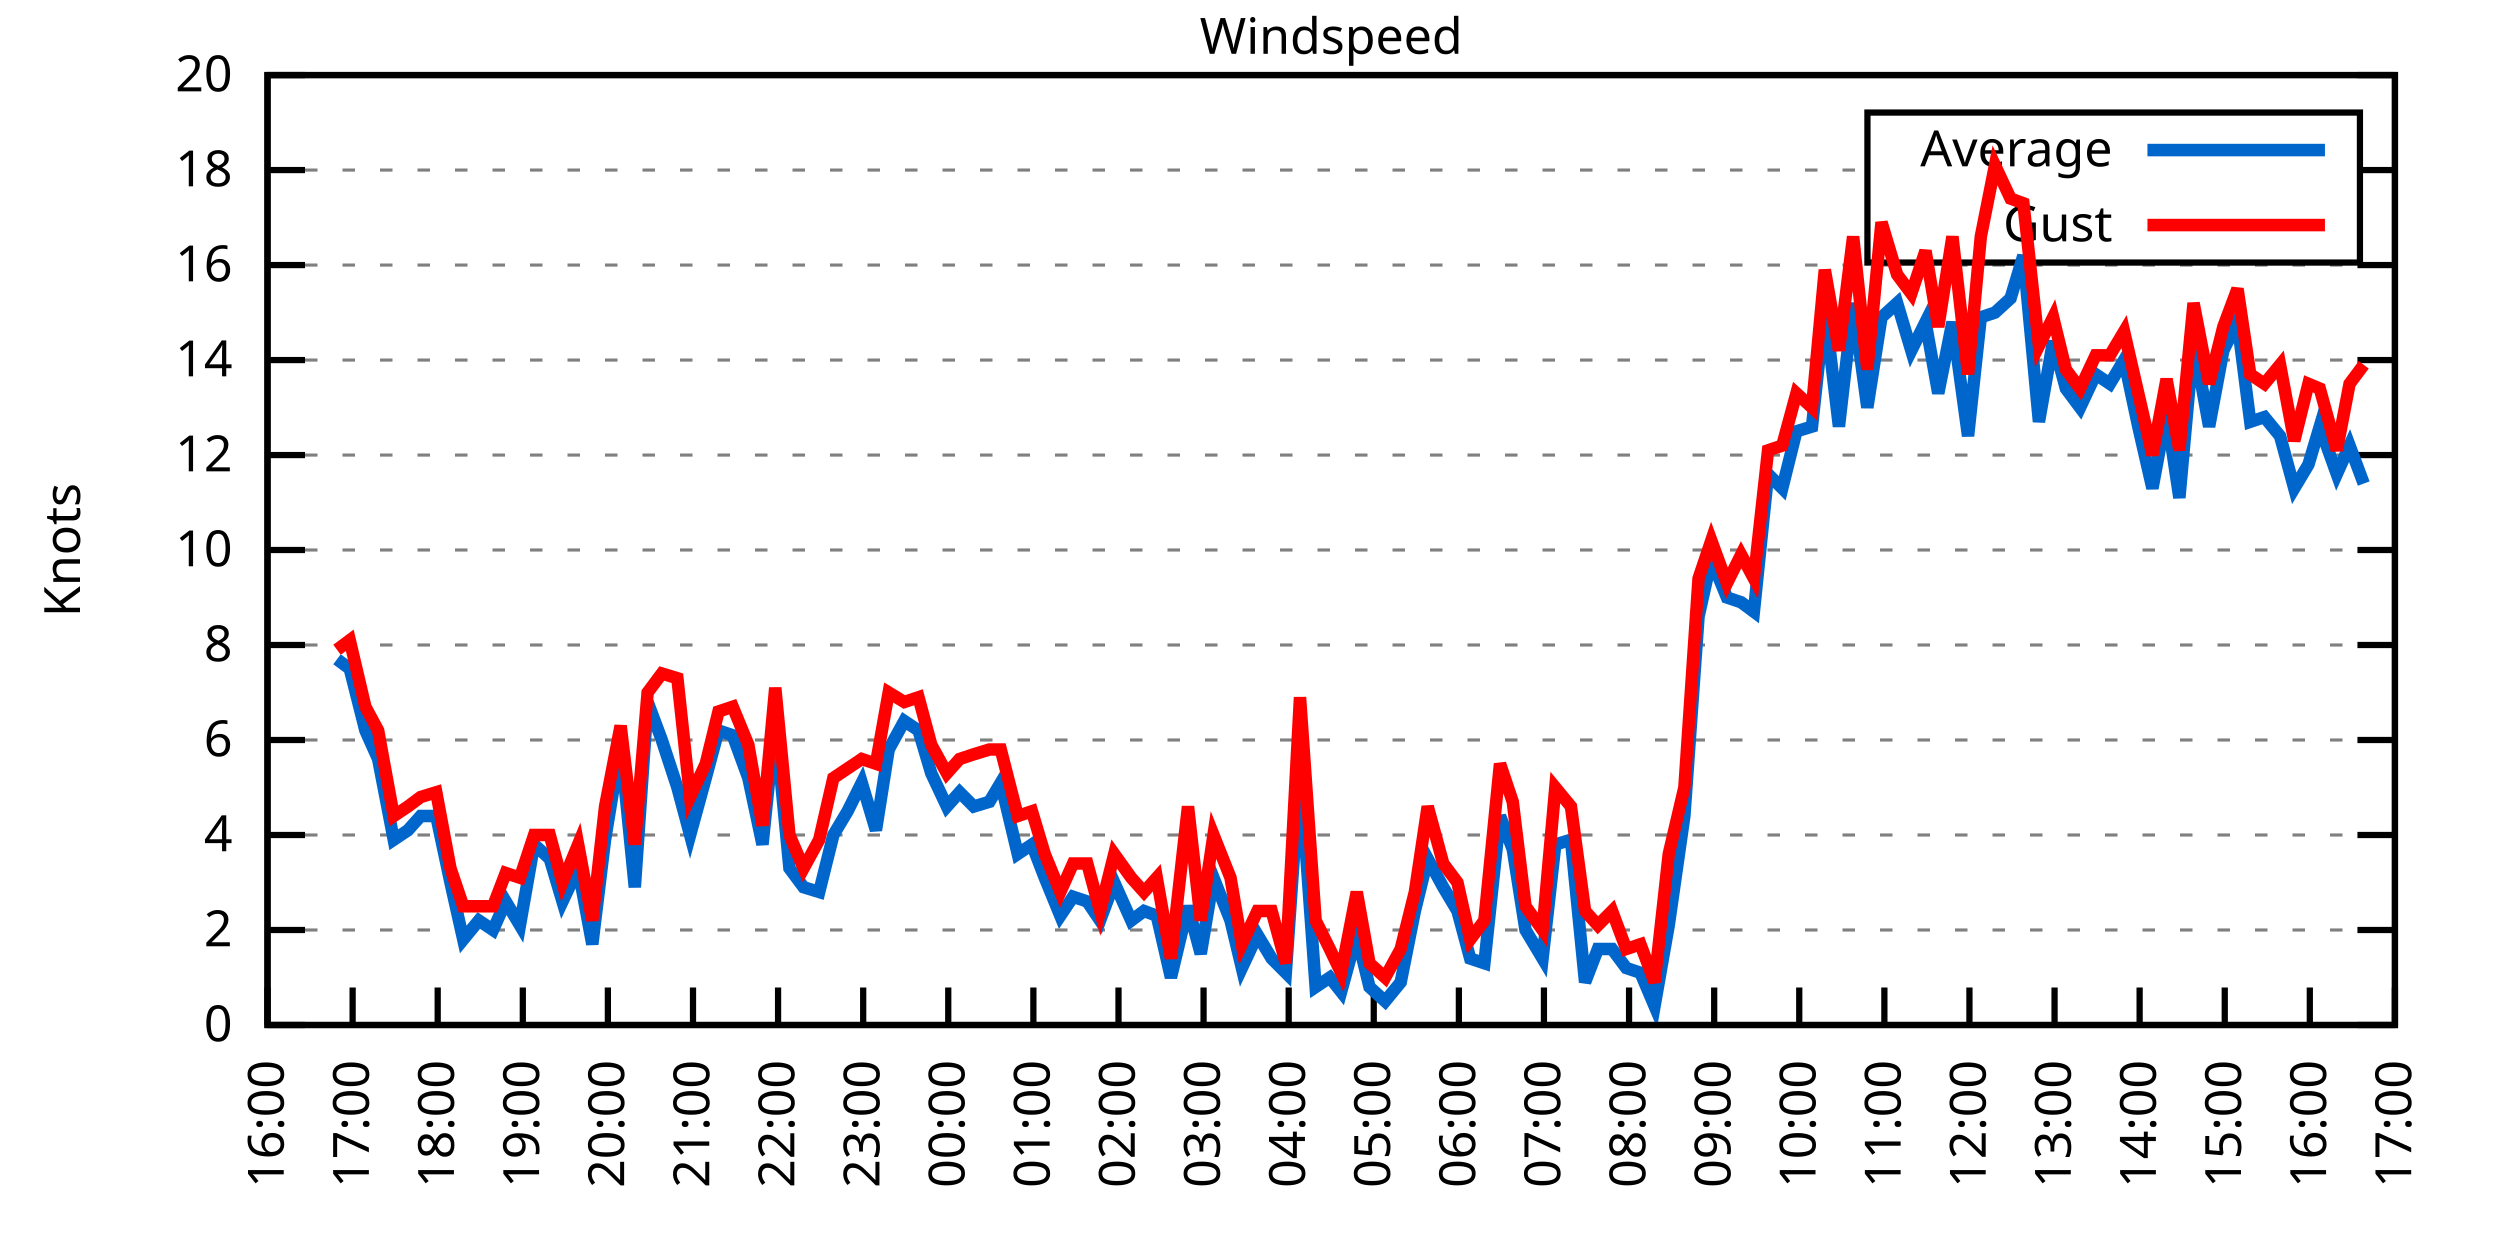
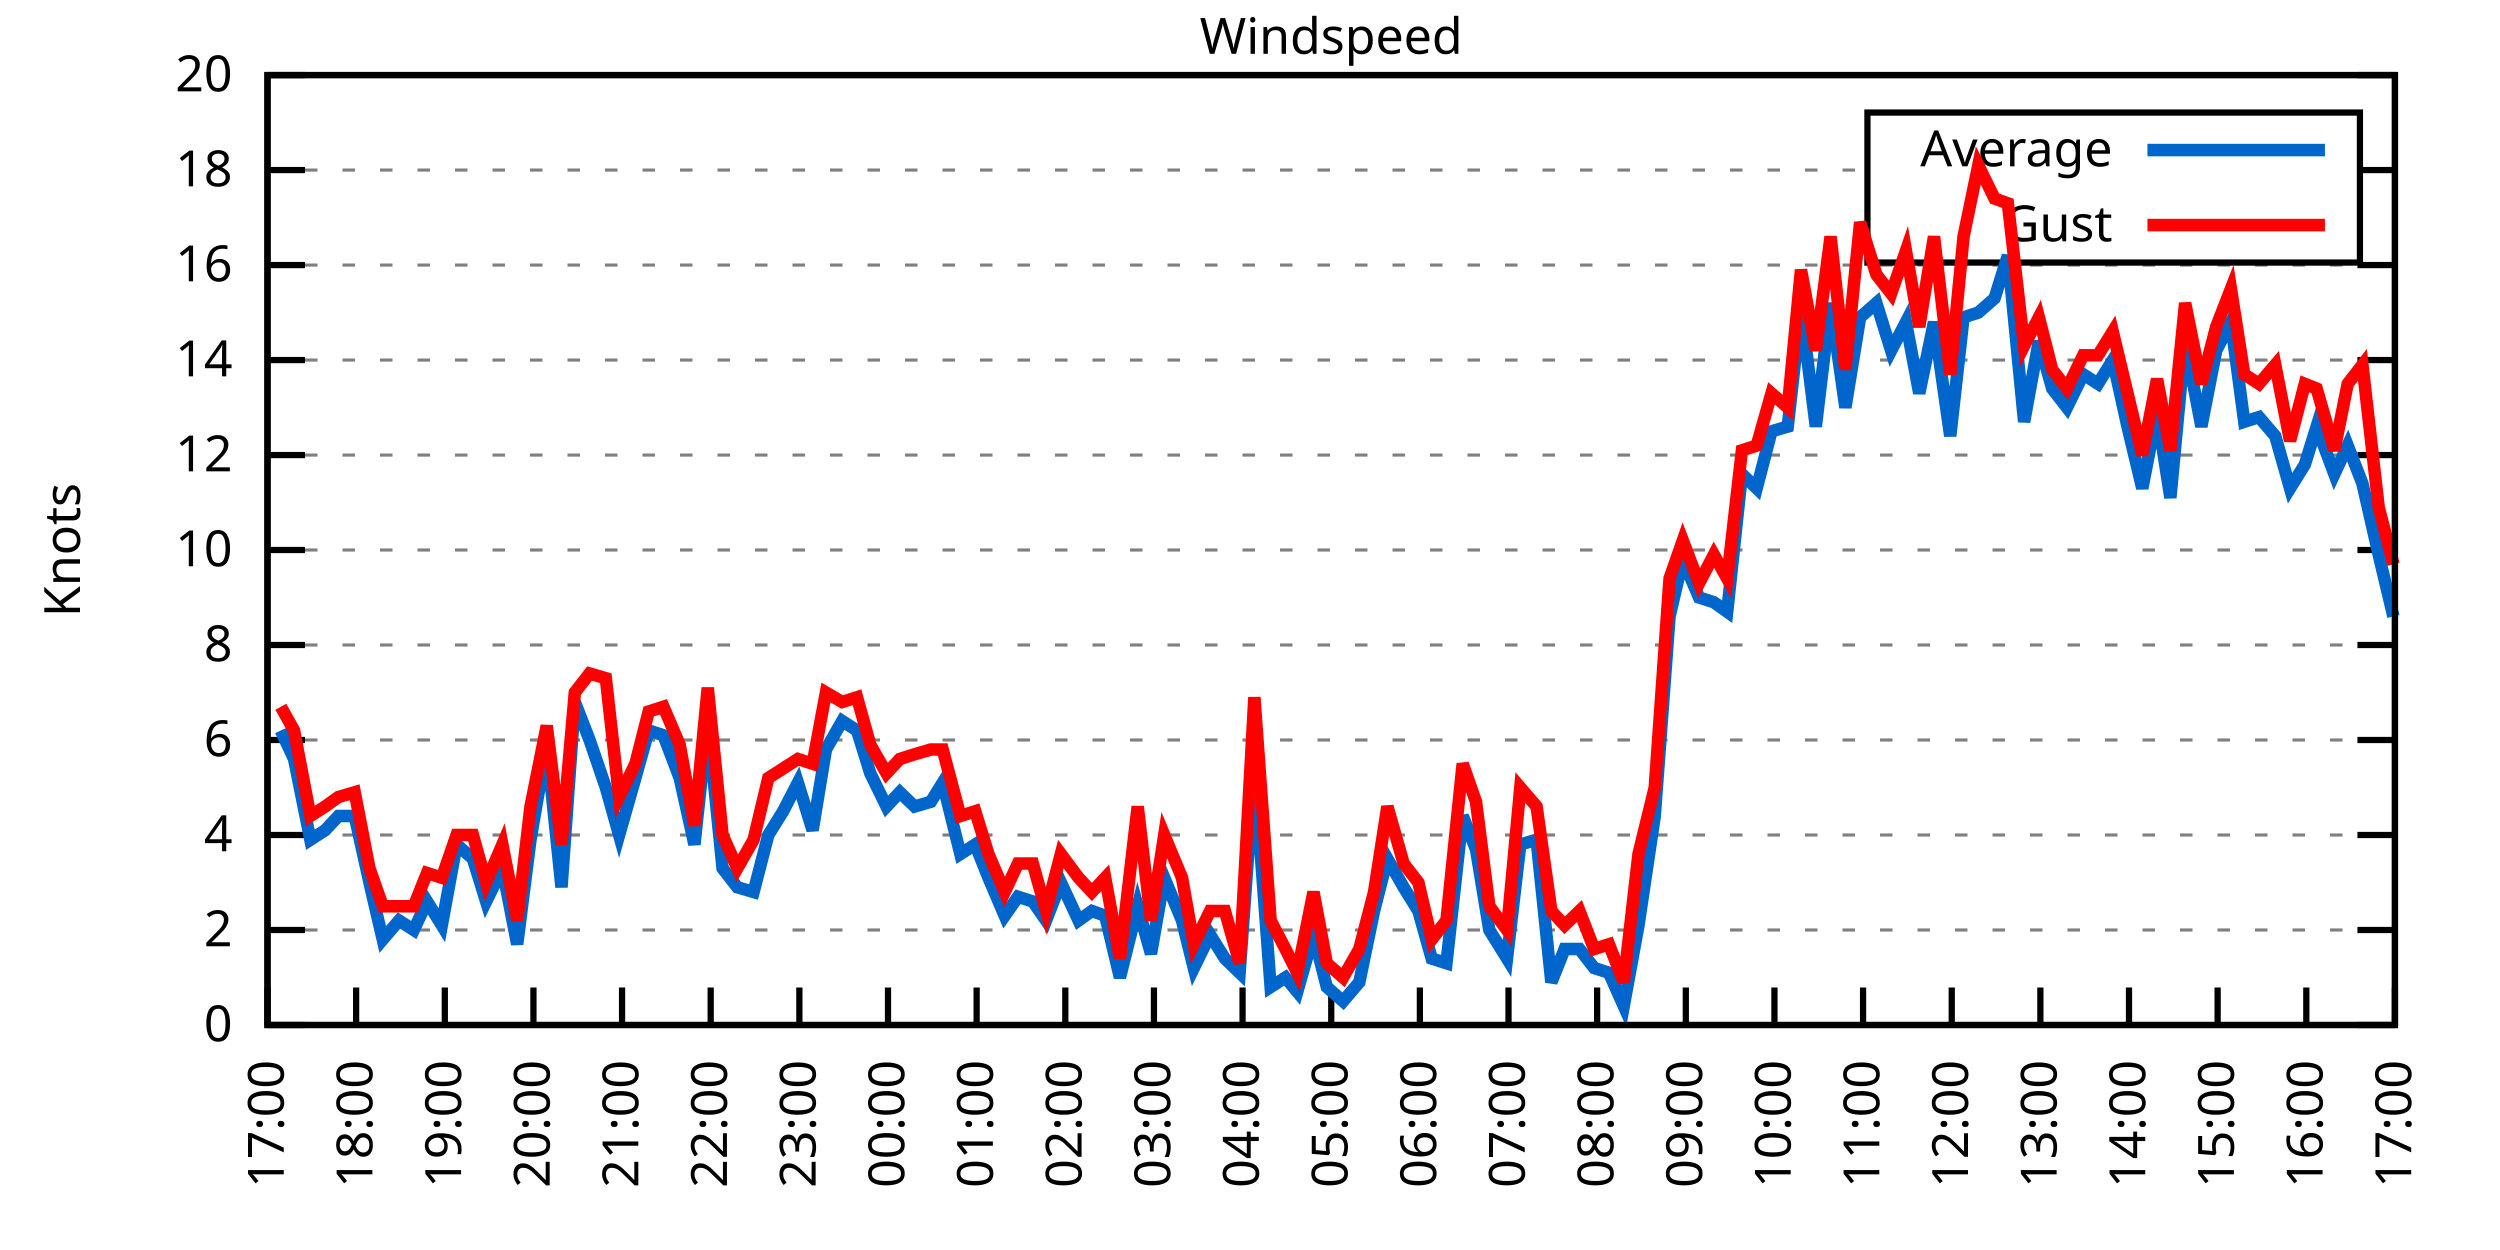
<svg xmlns="http://www.w3.org/2000/svg" xmlns:xlink="http://www.w3.org/1999/xlink" width="400" height="200" viewBox="0 0 400 200">
  <g id="gnuplot_canvas">
    <rect x="0" y="0" width="400" height="200" fill="none" />
    <defs>
      <circle id="gpDot" r="0.5" stroke-width="0.5" stroke="currentColor" />
      <path id="gpPt0" stroke-width="0.333" stroke="currentColor" d="M-1,0 h2 M0,-1 v2" />
      <path id="gpPt1" stroke-width="0.333" stroke="currentColor" d="M-1,-1 L1,1 M1,-1 L-1,1" />
      <path id="gpPt2" stroke-width="0.333" stroke="currentColor" d="M-1,0 L1,0 M0,-1 L0,1 M-1,-1 L1,1 M-1,1 L1,-1" />
      <rect id="gpPt3" stroke-width="0.333" stroke="currentColor" x="-1" y="-1" width="2" height="2" />
      <rect id="gpPt4" stroke-width="0.333" stroke="currentColor" fill="currentColor" x="-1" y="-1" width="2" height="2" />
      <circle id="gpPt5" stroke-width="0.333" stroke="currentColor" cx="0" cy="0" r="1" />
      <use xlink:href="#gpPt5" id="gpPt6" fill="currentColor" stroke="none" />
      <path id="gpPt7" stroke-width="0.333" stroke="currentColor" d="M0,-1.33 L-1.33,0.67 L1.33,0.67 z" />
      <use xlink:href="#gpPt7" id="gpPt8" fill="currentColor" stroke="none" />
      <use xlink:href="#gpPt7" id="gpPt9" stroke="currentColor" transform="rotate(180)" />
      <use xlink:href="#gpPt9" id="gpPt10" fill="currentColor" stroke="none" />
      <use xlink:href="#gpPt3" id="gpPt11" stroke="currentColor" transform="rotate(45)" />
      <use xlink:href="#gpPt11" id="gpPt12" fill="currentColor" stroke="none" />
      <path id="gpPt13" stroke-width="0.333" stroke="currentColor" d="M0,1.330 L1.265,0.411 L0.782,-1.067 L-0.782,-1.076 L-1.265,0.411 z" />
      <use xlink:href="#gpPt13" id="gpPt14" fill="currentColor" stroke="none" />
      <filter id="textbox" filterUnits="objectBoundingBox" x="0" y="0" height="1" width="1">
        <feFlood flood-color="white" flood-opacity="1" result="bgnd" />
        <feComposite in="SourceGraphic" in2="bgnd" operator="atop" />
      </filter>
      <filter id="greybox" filterUnits="objectBoundingBox" x="0" y="0" height="1" width="1">
        <feFlood flood-color="lightgrey" flood-opacity="1" result="grey" />
        <feComposite in="SourceGraphic" in2="grey" operator="atop" />
      </filter>
    </defs>
    <g fill="none" color="white" stroke="currentColor" stroke-width="1.00" stroke-linecap="butt" stroke-linejoin="miter">
</g>
    <g fill="none" color="black" stroke="currentColor" stroke-width="1.00" stroke-linecap="butt" stroke-linejoin="miter">
      <g stroke="none" shape-rendering="crispEdges">
        <polygon fill="rgb(255, 255, 255)" points="42.80,164.00 383.18,164.00 383.18,12.02 42.80,12.02 " />
      </g>
    </g>
    <g fill="none" color="black" stroke="currentColor" stroke-width="1.00" stroke-linecap="butt" stroke-linejoin="miter">
</g>
    <g fill="none" color="black" stroke="black" stroke-width="0.50" stroke-linecap="butt" stroke-linejoin="miter">
</g>
    <g fill="none" color="gray" stroke="currentColor" stroke-width="0.50" stroke-linecap="butt" stroke-linejoin="miter">
      <path stroke="gray" stroke-dasharray="2,4" class="gridline" d="M42.80,164.00 L383.19,164.00  " />
    </g>
    <g fill="none" color="gray" stroke="gray" stroke-width="1.00" stroke-linecap="butt" stroke-linejoin="miter">
</g>
    <g fill="none" color="black" stroke="currentColor" stroke-width="1.00" stroke-linecap="butt" stroke-linejoin="miter">
      <path stroke="black" d="M42.80,164.00 L48.80,164.00 M383.19,164.00 L377.19,164.00  " />
      <g transform="translate(37.20,166.60)" stroke="none" fill="black" font-family="Sans" font-size="8.00" text-anchor="end">
        <text>
          <tspan font-family="Sans"> 0</tspan>
        </text>
      </g>
    </g>
    <g fill="none" color="black" stroke="currentColor" stroke-width="1.00" stroke-linecap="butt" stroke-linejoin="miter">
</g>
    <g fill="none" color="black" stroke="black" stroke-width="0.50" stroke-linecap="butt" stroke-linejoin="miter">
</g>
    <g fill="none" color="gray" stroke="currentColor" stroke-width="0.50" stroke-linecap="butt" stroke-linejoin="miter">
      <path stroke="gray" stroke-dasharray="2,4" class="gridline" d="M42.80,148.80 L383.19,148.80  " />
    </g>
    <g fill="none" color="gray" stroke="gray" stroke-width="1.00" stroke-linecap="butt" stroke-linejoin="miter">
</g>
    <g fill="none" color="black" stroke="currentColor" stroke-width="1.00" stroke-linecap="butt" stroke-linejoin="miter">
      <path stroke="black" d="M42.80,148.80 L48.80,148.80 M383.19,148.80 L377.19,148.80  " />
      <g transform="translate(37.20,151.40)" stroke="none" fill="black" font-family="Sans" font-size="8.00" text-anchor="end">
        <text>
          <tspan font-family="Sans"> 2</tspan>
        </text>
      </g>
    </g>
    <g fill="none" color="black" stroke="currentColor" stroke-width="1.00" stroke-linecap="butt" stroke-linejoin="miter">
</g>
    <g fill="none" color="black" stroke="black" stroke-width="0.50" stroke-linecap="butt" stroke-linejoin="miter">
</g>
    <g fill="none" color="gray" stroke="currentColor" stroke-width="0.50" stroke-linecap="butt" stroke-linejoin="miter">
      <path stroke="gray" stroke-dasharray="2,4" class="gridline" d="M42.80,133.60 L383.19,133.60  " />
    </g>
    <g fill="none" color="gray" stroke="gray" stroke-width="1.00" stroke-linecap="butt" stroke-linejoin="miter">
</g>
    <g fill="none" color="black" stroke="currentColor" stroke-width="1.00" stroke-linecap="butt" stroke-linejoin="miter">
      <path stroke="black" d="M42.80,133.60 L48.80,133.60 M383.19,133.60 L377.19,133.60  " />
      <g transform="translate(37.20,136.20)" stroke="none" fill="black" font-family="Sans" font-size="8.00" text-anchor="end">
        <text>
          <tspan font-family="Sans"> 4</tspan>
        </text>
      </g>
    </g>
    <g fill="none" color="black" stroke="currentColor" stroke-width="1.00" stroke-linecap="butt" stroke-linejoin="miter">
</g>
    <g fill="none" color="black" stroke="black" stroke-width="0.50" stroke-linecap="butt" stroke-linejoin="miter">
</g>
    <g fill="none" color="gray" stroke="currentColor" stroke-width="0.50" stroke-linecap="butt" stroke-linejoin="miter">
      <path stroke="gray" stroke-dasharray="2,4" class="gridline" d="M42.80,118.40 L383.19,118.40  " />
    </g>
    <g fill="none" color="gray" stroke="gray" stroke-width="1.00" stroke-linecap="butt" stroke-linejoin="miter">
</g>
    <g fill="none" color="black" stroke="currentColor" stroke-width="1.00" stroke-linecap="butt" stroke-linejoin="miter">
      <path stroke="black" d="M42.80,118.40 L48.80,118.40 M383.19,118.40 L377.19,118.40  " />
      <g transform="translate(37.20,121.00)" stroke="none" fill="black" font-family="Sans" font-size="8.00" text-anchor="end">
        <text>
          <tspan font-family="Sans"> 6</tspan>
        </text>
      </g>
    </g>
    <g fill="none" color="black" stroke="currentColor" stroke-width="1.00" stroke-linecap="butt" stroke-linejoin="miter">
</g>
    <g fill="none" color="black" stroke="black" stroke-width="0.50" stroke-linecap="butt" stroke-linejoin="miter">
</g>
    <g fill="none" color="gray" stroke="currentColor" stroke-width="0.50" stroke-linecap="butt" stroke-linejoin="miter">
      <path stroke="gray" stroke-dasharray="2,4" class="gridline" d="M42.80,103.20 L383.19,103.20  " />
    </g>
    <g fill="none" color="gray" stroke="gray" stroke-width="1.00" stroke-linecap="butt" stroke-linejoin="miter">
</g>
    <g fill="none" color="black" stroke="currentColor" stroke-width="1.00" stroke-linecap="butt" stroke-linejoin="miter">
      <path stroke="black" d="M42.80,103.20 L48.80,103.20 M383.19,103.20 L377.19,103.20  " />
      <g transform="translate(37.20,105.80)" stroke="none" fill="black" font-family="Sans" font-size="8.00" text-anchor="end">
        <text>
          <tspan font-family="Sans"> 8</tspan>
        </text>
      </g>
    </g>
    <g fill="none" color="black" stroke="currentColor" stroke-width="1.00" stroke-linecap="butt" stroke-linejoin="miter">
</g>
    <g fill="none" color="black" stroke="black" stroke-width="0.50" stroke-linecap="butt" stroke-linejoin="miter">
</g>
    <g fill="none" color="gray" stroke="currentColor" stroke-width="0.50" stroke-linecap="butt" stroke-linejoin="miter">
      <path stroke="gray" stroke-dasharray="2,4" class="gridline" d="M42.80,88.00 L383.19,88.00  " />
    </g>
    <g fill="none" color="gray" stroke="gray" stroke-width="1.00" stroke-linecap="butt" stroke-linejoin="miter">
</g>
    <g fill="none" color="black" stroke="currentColor" stroke-width="1.00" stroke-linecap="butt" stroke-linejoin="miter">
      <path stroke="black" d="M42.80,88.00 L48.80,88.00 M383.19,88.00 L377.19,88.00  " />
      <g transform="translate(37.20,90.60)" stroke="none" fill="black" font-family="Sans" font-size="8.00" text-anchor="end">
        <text>
          <tspan font-family="Sans"> 10</tspan>
        </text>
      </g>
    </g>
    <g fill="none" color="black" stroke="currentColor" stroke-width="1.00" stroke-linecap="butt" stroke-linejoin="miter">
</g>
    <g fill="none" color="black" stroke="black" stroke-width="0.50" stroke-linecap="butt" stroke-linejoin="miter">
</g>
    <g fill="none" color="gray" stroke="currentColor" stroke-width="0.50" stroke-linecap="butt" stroke-linejoin="miter">
      <path stroke="gray" stroke-dasharray="2,4" class="gridline" d="M42.80,72.81 L383.19,72.81  " />
    </g>
    <g fill="none" color="gray" stroke="gray" stroke-width="1.00" stroke-linecap="butt" stroke-linejoin="miter">
</g>
    <g fill="none" color="black" stroke="currentColor" stroke-width="1.00" stroke-linecap="butt" stroke-linejoin="miter">
      <path stroke="black" d="M42.80,72.81 L48.80,72.81 M383.19,72.81 L377.19,72.81  " />
      <g transform="translate(37.20,75.41)" stroke="none" fill="black" font-family="Sans" font-size="8.00" text-anchor="end">
        <text>
          <tspan font-family="Sans"> 12</tspan>
        </text>
      </g>
    </g>
    <g fill="none" color="black" stroke="currentColor" stroke-width="1.00" stroke-linecap="butt" stroke-linejoin="miter">
</g>
    <g fill="none" color="black" stroke="black" stroke-width="0.50" stroke-linecap="butt" stroke-linejoin="miter">
</g>
    <g fill="none" color="gray" stroke="currentColor" stroke-width="0.50" stroke-linecap="butt" stroke-linejoin="miter">
      <path stroke="gray" stroke-dasharray="2,4" class="gridline" d="M42.80,57.61 L383.19,57.61  " />
    </g>
    <g fill="none" color="gray" stroke="gray" stroke-width="1.00" stroke-linecap="butt" stroke-linejoin="miter">
</g>
    <g fill="none" color="black" stroke="currentColor" stroke-width="1.00" stroke-linecap="butt" stroke-linejoin="miter">
      <path stroke="black" d="M42.80,57.61 L48.80,57.61 M383.19,57.61 L377.19,57.61  " />
      <g transform="translate(37.20,60.21)" stroke="none" fill="black" font-family="Sans" font-size="8.00" text-anchor="end">
        <text>
          <tspan font-family="Sans"> 14</tspan>
        </text>
      </g>
    </g>
    <g fill="none" color="black" stroke="currentColor" stroke-width="1.00" stroke-linecap="butt" stroke-linejoin="miter">
</g>
    <g fill="none" color="black" stroke="black" stroke-width="0.50" stroke-linecap="butt" stroke-linejoin="miter">
</g>
    <g fill="none" color="gray" stroke="currentColor" stroke-width="0.50" stroke-linecap="butt" stroke-linejoin="miter">
      <path stroke="gray" stroke-dasharray="2,4" class="gridline" d="M42.80,42.41 L383.19,42.41  " />
    </g>
    <g fill="none" color="gray" stroke="gray" stroke-width="1.00" stroke-linecap="butt" stroke-linejoin="miter">
</g>
    <g fill="none" color="black" stroke="currentColor" stroke-width="1.00" stroke-linecap="butt" stroke-linejoin="miter">
      <path stroke="black" d="M42.80,42.41 L48.80,42.41 M383.19,42.41 L377.19,42.41  " />
      <g transform="translate(37.20,45.01)" stroke="none" fill="black" font-family="Sans" font-size="8.00" text-anchor="end">
        <text>
          <tspan font-family="Sans"> 16</tspan>
        </text>
      </g>
    </g>
    <g fill="none" color="black" stroke="currentColor" stroke-width="1.00" stroke-linecap="butt" stroke-linejoin="miter">
</g>
    <g fill="none" color="black" stroke="black" stroke-width="0.50" stroke-linecap="butt" stroke-linejoin="miter">
</g>
    <g fill="none" color="gray" stroke="currentColor" stroke-width="0.50" stroke-linecap="butt" stroke-linejoin="miter">
      <path stroke="gray" stroke-dasharray="2,4" class="gridline" d="M42.80,27.21 L298.79,27.21 M377.59,27.21 L383.19,27.21  " />
    </g>
    <g fill="none" color="gray" stroke="gray" stroke-width="1.00" stroke-linecap="butt" stroke-linejoin="miter">
</g>
    <g fill="none" color="black" stroke="currentColor" stroke-width="1.00" stroke-linecap="butt" stroke-linejoin="miter">
      <path stroke="black" d="M42.80,27.21 L48.80,27.21 M383.19,27.21 L377.19,27.21  " />
      <g transform="translate(37.20,29.81)" stroke="none" fill="black" font-family="Sans" font-size="8.00" text-anchor="end">
        <text>
          <tspan font-family="Sans"> 18</tspan>
        </text>
      </g>
    </g>
    <g fill="none" color="black" stroke="currentColor" stroke-width="1.00" stroke-linecap="butt" stroke-linejoin="miter">
</g>
    <g fill="none" color="black" stroke="black" stroke-width="0.50" stroke-linecap="butt" stroke-linejoin="miter">
</g>
    <g fill="none" color="gray" stroke="currentColor" stroke-width="0.50" stroke-linecap="butt" stroke-linejoin="miter">
      <path stroke="gray" stroke-dasharray="2,4" class="gridline" d="M42.80,12.01 L383.19,12.01  " />
    </g>
    <g fill="none" color="gray" stroke="gray" stroke-width="1.00" stroke-linecap="butt" stroke-linejoin="miter">
</g>
    <g fill="none" color="black" stroke="currentColor" stroke-width="1.00" stroke-linecap="butt" stroke-linejoin="miter">
      <path stroke="black" d="M42.80,12.01 L48.80,12.01 M383.19,12.01 L377.19,12.01  " />
      <g transform="translate(37.20,14.61)" stroke="none" fill="black" font-family="Sans" font-size="8.00" text-anchor="end">
        <text>
          <tspan font-family="Sans"> 20</tspan>
        </text>
      </g>
    </g>
    <g fill="none" color="black" stroke="currentColor" stroke-width="1.00" stroke-linecap="butt" stroke-linejoin="miter">
      <path stroke="black" d="M42.80,164.00 L42.80,158.00  " />
      <g transform="translate(45.40,169.60) rotate(270.00)" stroke="none" fill="black" font-family="Sans" font-size="8.00" text-anchor="end">
        <text>
-           <tspan font-family="Sans">16:00</tspan>
-         </text>
-       </g>
-     </g>
-     <g fill="none" color="black" stroke="currentColor" stroke-width="1.00" stroke-linecap="butt" stroke-linejoin="miter">
-       <path stroke="black" d="M56.42,164.00 L56.42,158.00  " />
-       <g transform="translate(59.02,169.60) rotate(270.00)" stroke="none" fill="black" font-family="Sans" font-size="8.00" text-anchor="end">
-         <text>
          <tspan font-family="Sans">17:00</tspan>
        </text>
      </g>
    </g>
    <g fill="none" color="black" stroke="currentColor" stroke-width="1.00" stroke-linecap="butt" stroke-linejoin="miter">
-       <path stroke="black" d="M70.03,164.00 L70.03,158.00  " />
-       <g transform="translate(72.63,169.60) rotate(270.00)" stroke="none" fill="black" font-family="Sans" font-size="8.00" text-anchor="end">
+       <path stroke="black" d="M56.98,164.00 L56.98,158.00  " />
+       <g transform="translate(59.58,169.60) rotate(270.00)" stroke="none" fill="black" font-family="Sans" font-size="8.00" text-anchor="end">
        <text>
          <tspan font-family="Sans">18:00</tspan>
        </text>
      </g>
    </g>
    <g fill="none" color="black" stroke="currentColor" stroke-width="1.00" stroke-linecap="butt" stroke-linejoin="miter">
-       <path stroke="black" d="M83.65,164.00 L83.65,158.00  " />
-       <g transform="translate(86.25,169.60) rotate(270.00)" stroke="none" fill="black" font-family="Sans" font-size="8.00" text-anchor="end">
+       <path stroke="black" d="M71.17,164.00 L71.17,158.00  " />
+       <g transform="translate(73.77,169.60) rotate(270.00)" stroke="none" fill="black" font-family="Sans" font-size="8.00" text-anchor="end">
        <text>
          <tspan font-family="Sans">19:00</tspan>
        </text>
      </g>
    </g>
    <g fill="none" color="black" stroke="currentColor" stroke-width="1.00" stroke-linecap="butt" stroke-linejoin="miter">
-       <path stroke="black" d="M97.26,164.00 L97.26,158.00  " />
-       <g transform="translate(99.86,169.60) rotate(270.00)" stroke="none" fill="black" font-family="Sans" font-size="8.00" text-anchor="end">
+       <path stroke="black" d="M85.35,164.00 L85.35,158.00  " />
+       <g transform="translate(87.95,169.60) rotate(270.00)" stroke="none" fill="black" font-family="Sans" font-size="8.00" text-anchor="end">
        <text>
          <tspan font-family="Sans">20:00</tspan>
        </text>
      </g>
    </g>
    <g fill="none" color="black" stroke="currentColor" stroke-width="1.00" stroke-linecap="butt" stroke-linejoin="miter">
-       <path stroke="black" d="M110.88,164.00 L110.88,158.00  " />
-       <g transform="translate(113.48,169.60) rotate(270.00)" stroke="none" fill="black" font-family="Sans" font-size="8.00" text-anchor="end">
+       <path stroke="black" d="M99.53,164.00 L99.53,158.00  " />
+       <g transform="translate(102.13,169.60) rotate(270.00)" stroke="none" fill="black" font-family="Sans" font-size="8.00" text-anchor="end">
        <text>
          <tspan font-family="Sans">21:00</tspan>
        </text>
      </g>
    </g>
    <g fill="none" color="black" stroke="currentColor" stroke-width="1.00" stroke-linecap="butt" stroke-linejoin="miter">
-       <path stroke="black" d="M124.49,164.00 L124.49,158.00  " />
-       <g transform="translate(127.09,169.60) rotate(270.00)" stroke="none" fill="black" font-family="Sans" font-size="8.00" text-anchor="end">
+       <path stroke="black" d="M113.71,164.00 L113.71,158.00  " />
+       <g transform="translate(116.31,169.60) rotate(270.00)" stroke="none" fill="black" font-family="Sans" font-size="8.00" text-anchor="end">
        <text>
          <tspan font-family="Sans">22:00</tspan>
        </text>
      </g>
    </g>
    <g fill="none" color="black" stroke="currentColor" stroke-width="1.00" stroke-linecap="butt" stroke-linejoin="miter">
-       <path stroke="black" d="M138.11,164.00 L138.11,158.00  " />
-       <g transform="translate(140.71,169.60) rotate(270.00)" stroke="none" fill="black" font-family="Sans" font-size="8.00" text-anchor="end">
+       <path stroke="black" d="M127.90,164.00 L127.90,158.00  " />
+       <g transform="translate(130.50,169.60) rotate(270.00)" stroke="none" fill="black" font-family="Sans" font-size="8.00" text-anchor="end">
        <text>
          <tspan font-family="Sans">23:00</tspan>
        </text>
      </g>
    </g>
    <g fill="none" color="black" stroke="currentColor" stroke-width="1.00" stroke-linecap="butt" stroke-linejoin="miter">
-       <path stroke="black" d="M151.72,164.00 L151.72,158.00  " />
-       <g transform="translate(154.32,169.60) rotate(270.00)" stroke="none" fill="black" font-family="Sans" font-size="8.00" text-anchor="end">
+       <path stroke="black" d="M142.08,164.00 L142.08,158.00  " />
+       <g transform="translate(144.68,169.60) rotate(270.00)" stroke="none" fill="black" font-family="Sans" font-size="8.00" text-anchor="end">
        <text>
          <tspan font-family="Sans">00:00</tspan>
        </text>
      </g>
    </g>
    <g fill="none" color="black" stroke="currentColor" stroke-width="1.00" stroke-linecap="butt" stroke-linejoin="miter">
-       <path stroke="black" d="M165.34,164.00 L165.34,158.00  " />
-       <g transform="translate(167.94,169.60) rotate(270.00)" stroke="none" fill="black" font-family="Sans" font-size="8.00" text-anchor="end">
+       <path stroke="black" d="M156.26,164.00 L156.26,158.00  " />
+       <g transform="translate(158.86,169.60) rotate(270.00)" stroke="none" fill="black" font-family="Sans" font-size="8.00" text-anchor="end">
        <text>
          <tspan font-family="Sans">01:00</tspan>
        </text>
      </g>
    </g>
    <g fill="none" color="black" stroke="currentColor" stroke-width="1.00" stroke-linecap="butt" stroke-linejoin="miter">
-       <path stroke="black" d="M178.96,164.00 L178.96,158.00  " />
-       <g transform="translate(181.56,169.60) rotate(270.00)" stroke="none" fill="black" font-family="Sans" font-size="8.00" text-anchor="end">
+       <path stroke="black" d="M170.45,164.00 L170.45,158.00  " />
+       <g transform="translate(173.05,169.60) rotate(270.00)" stroke="none" fill="black" font-family="Sans" font-size="8.00" text-anchor="end">
        <text>
          <tspan font-family="Sans">02:00</tspan>
        </text>
      </g>
    </g>
    <g fill="none" color="black" stroke="currentColor" stroke-width="1.00" stroke-linecap="butt" stroke-linejoin="miter">
-       <path stroke="black" d="M192.57,164.00 L192.57,158.00  " />
-       <g transform="translate(195.17,169.60) rotate(270.00)" stroke="none" fill="black" font-family="Sans" font-size="8.00" text-anchor="end">
+       <path stroke="black" d="M184.63,164.00 L184.63,158.00  " />
+       <g transform="translate(187.23,169.60) rotate(270.00)" stroke="none" fill="black" font-family="Sans" font-size="8.00" text-anchor="end">
        <text>
          <tspan font-family="Sans">03:00</tspan>
        </text>
      </g>
    </g>
    <g fill="none" color="black" stroke="currentColor" stroke-width="1.00" stroke-linecap="butt" stroke-linejoin="miter">
-       <path stroke="black" d="M206.19,164.00 L206.19,158.00  " />
-       <g transform="translate(208.79,169.60) rotate(270.00)" stroke="none" fill="black" font-family="Sans" font-size="8.00" text-anchor="end">
+       <path stroke="black" d="M198.81,164.00 L198.81,158.00  " />
+       <g transform="translate(201.41,169.60) rotate(270.00)" stroke="none" fill="black" font-family="Sans" font-size="8.00" text-anchor="end">
        <text>
          <tspan font-family="Sans">04:00</tspan>
        </text>
      </g>
    </g>
    <g fill="none" color="black" stroke="currentColor" stroke-width="1.00" stroke-linecap="butt" stroke-linejoin="miter">
-       <path stroke="black" d="M219.80,164.00 L219.80,158.00  " />
-       <g transform="translate(222.40,169.60) rotate(270.00)" stroke="none" fill="black" font-family="Sans" font-size="8.00" text-anchor="end">
+       <path stroke="black" d="M213.00,164.00 L213.00,158.00  " />
+       <g transform="translate(215.60,169.60) rotate(270.00)" stroke="none" fill="black" font-family="Sans" font-size="8.00" text-anchor="end">
        <text>
          <tspan font-family="Sans">05:00</tspan>
        </text>
      </g>
    </g>
    <g fill="none" color="black" stroke="currentColor" stroke-width="1.00" stroke-linecap="butt" stroke-linejoin="miter">
-       <path stroke="black" d="M233.42,164.00 L233.42,158.00  " />
-       <g transform="translate(236.02,169.60) rotate(270.00)" stroke="none" fill="black" font-family="Sans" font-size="8.00" text-anchor="end">
+       <path stroke="black" d="M227.18,164.00 L227.18,158.00  " />
+       <g transform="translate(229.78,169.60) rotate(270.00)" stroke="none" fill="black" font-family="Sans" font-size="8.00" text-anchor="end">
        <text>
          <tspan font-family="Sans">06:00</tspan>
        </text>
      </g>
    </g>
    <g fill="none" color="black" stroke="currentColor" stroke-width="1.00" stroke-linecap="butt" stroke-linejoin="miter">
-       <path stroke="black" d="M247.03,164.00 L247.03,158.00  " />
-       <g transform="translate(249.63,169.60) rotate(270.00)" stroke="none" fill="black" font-family="Sans" font-size="8.00" text-anchor="end">
+       <path stroke="black" d="M241.36,164.00 L241.36,158.00  " />
+       <g transform="translate(243.96,169.60) rotate(270.00)" stroke="none" fill="black" font-family="Sans" font-size="8.00" text-anchor="end">
        <text>
          <tspan font-family="Sans">07:00</tspan>
        </text>
      </g>
    </g>
    <g fill="none" color="black" stroke="currentColor" stroke-width="1.00" stroke-linecap="butt" stroke-linejoin="miter">
-       <path stroke="black" d="M260.65,164.00 L260.65,158.00  " />
-       <g transform="translate(263.25,169.60) rotate(270.00)" stroke="none" fill="black" font-family="Sans" font-size="8.00" text-anchor="end">
+       <path stroke="black" d="M255.54,164.00 L255.54,158.00  " />
+       <g transform="translate(258.14,169.60) rotate(270.00)" stroke="none" fill="black" font-family="Sans" font-size="8.00" text-anchor="end">
        <text>
          <tspan font-family="Sans">08:00</tspan>
        </text>
      </g>
    </g>
    <g fill="none" color="black" stroke="currentColor" stroke-width="1.00" stroke-linecap="butt" stroke-linejoin="miter">
-       <path stroke="black" d="M274.27,164.00 L274.27,158.00  " />
-       <g transform="translate(276.87,169.60) rotate(270.00)" stroke="none" fill="black" font-family="Sans" font-size="8.00" text-anchor="end">
+       <path stroke="black" d="M269.73,164.00 L269.73,158.00  " />
+       <g transform="translate(272.33,169.60) rotate(270.00)" stroke="none" fill="black" font-family="Sans" font-size="8.00" text-anchor="end">
        <text>
          <tspan font-family="Sans">09:00</tspan>
        </text>
      </g>
    </g>
    <g fill="none" color="black" stroke="currentColor" stroke-width="1.00" stroke-linecap="butt" stroke-linejoin="miter">
-       <path stroke="black" d="M287.88,164.00 L287.88,158.00  " />
-       <g transform="translate(290.48,169.60) rotate(270.00)" stroke="none" fill="black" font-family="Sans" font-size="8.00" text-anchor="end">
+       <path stroke="black" d="M283.91,164.00 L283.91,158.00  " />
+       <g transform="translate(286.51,169.60) rotate(270.00)" stroke="none" fill="black" font-family="Sans" font-size="8.00" text-anchor="end">
        <text>
          <tspan font-family="Sans">10:00</tspan>
        </text>
      </g>
    </g>
    <g fill="none" color="black" stroke="currentColor" stroke-width="1.00" stroke-linecap="butt" stroke-linejoin="miter">
-       <path stroke="black" d="M301.50,164.00 L301.50,158.00  " />
-       <g transform="translate(304.10,169.60) rotate(270.00)" stroke="none" fill="black" font-family="Sans" font-size="8.00" text-anchor="end">
+       <path stroke="black" d="M298.09,164.00 L298.09,158.00  " />
+       <g transform="translate(300.69,169.60) rotate(270.00)" stroke="none" fill="black" font-family="Sans" font-size="8.00" text-anchor="end">
        <text>
          <tspan font-family="Sans">11:00</tspan>
        </text>
      </g>
    </g>
    <g fill="none" color="black" stroke="currentColor" stroke-width="1.00" stroke-linecap="butt" stroke-linejoin="miter">
-       <path stroke="black" d="M315.11,164.00 L315.11,158.00  " />
-       <g transform="translate(317.71,169.60) rotate(270.00)" stroke="none" fill="black" font-family="Sans" font-size="8.00" text-anchor="end">
+       <path stroke="black" d="M312.28,164.00 L312.28,158.00  " />
+       <g transform="translate(314.88,169.60) rotate(270.00)" stroke="none" fill="black" font-family="Sans" font-size="8.00" text-anchor="end">
        <text>
          <tspan font-family="Sans">12:00</tspan>
        </text>
      </g>
    </g>
    <g fill="none" color="black" stroke="currentColor" stroke-width="1.00" stroke-linecap="butt" stroke-linejoin="miter">
-       <path stroke="black" d="M328.73,164.00 L328.73,158.00  " />
-       <g transform="translate(331.33,169.60) rotate(270.00)" stroke="none" fill="black" font-family="Sans" font-size="8.00" text-anchor="end">
+       <path stroke="black" d="M326.46,164.00 L326.46,158.00  " />
+       <g transform="translate(329.06,169.60) rotate(270.00)" stroke="none" fill="black" font-family="Sans" font-size="8.00" text-anchor="end">
        <text>
          <tspan font-family="Sans">13:00</tspan>
        </text>
      </g>
    </g>
    <g fill="none" color="black" stroke="currentColor" stroke-width="1.00" stroke-linecap="butt" stroke-linejoin="miter">
-       <path stroke="black" d="M342.34,164.00 L342.34,158.00  " />
-       <g transform="translate(344.94,169.60) rotate(270.00)" stroke="none" fill="black" font-family="Sans" font-size="8.00" text-anchor="end">
+       <path stroke="black" d="M340.64,164.00 L340.64,158.00  " />
+       <g transform="translate(343.24,169.60) rotate(270.00)" stroke="none" fill="black" font-family="Sans" font-size="8.00" text-anchor="end">
        <text>
          <tspan font-family="Sans">14:00</tspan>
        </text>
      </g>
    </g>
    <g fill="none" color="black" stroke="currentColor" stroke-width="1.00" stroke-linecap="butt" stroke-linejoin="miter">
-       <path stroke="black" d="M355.96,164.00 L355.96,158.00  " />
-       <g transform="translate(358.56,169.60) rotate(270.00)" stroke="none" fill="black" font-family="Sans" font-size="8.00" text-anchor="end">
+       <path stroke="black" d="M354.82,164.00 L354.82,158.00  " />
+       <g transform="translate(357.42,169.60) rotate(270.00)" stroke="none" fill="black" font-family="Sans" font-size="8.00" text-anchor="end">
        <text>
          <tspan font-family="Sans">15:00</tspan>
        </text>
      </g>
    </g>
    <g fill="none" color="black" stroke="currentColor" stroke-width="1.00" stroke-linecap="butt" stroke-linejoin="miter">
-       <path stroke="black" d="M369.57,164.00 L369.57,158.00  " />
-       <g transform="translate(372.17,169.60) rotate(270.00)" stroke="none" fill="black" font-family="Sans" font-size="8.00" text-anchor="end">
+       <path stroke="black" d="M369.01,164.00 L369.01,158.00  " />
+       <g transform="translate(371.61,169.60) rotate(270.00)" stroke="none" fill="black" font-family="Sans" font-size="8.00" text-anchor="end">
        <text>
          <tspan font-family="Sans">16:00</tspan>
        </text>
      </g>
    </g>
    <g fill="none" color="black" stroke="currentColor" stroke-width="1.00" stroke-linecap="butt" stroke-linejoin="miter">
      <path stroke="black" d="M383.19,164.00 L383.19,158.00  " />
      <g transform="translate(385.79,169.60) rotate(270.00)" stroke="none" fill="black" font-family="Sans" font-size="8.00" text-anchor="end">
        <text>
          <tspan font-family="Sans">17:00</tspan>
        </text>
      </g>
    </g>
    <g fill="none" color="black" stroke="currentColor" stroke-width="1.00" stroke-linecap="butt" stroke-linejoin="miter">
</g>
    <g fill="none" color="black" stroke="currentColor" stroke-width="1.00" stroke-linecap="butt" stroke-linejoin="miter">
      <path stroke="black" d="M42.80,12.01 L42.80,164.00 L383.19,164.00 L383.19,12.01 L42.80,12.01 Z  " />
    </g>
    <g fill="none" color="black" stroke="currentColor" stroke-width="1.00" stroke-linecap="butt" stroke-linejoin="miter">
</g>
    <g fill="none" color="black" stroke="currentColor" stroke-width="1.00" stroke-linecap="butt" stroke-linejoin="miter">
      <path stroke="black" d="M298.79,42.01 L298.79,18.01 L377.59,18.01 L377.59,42.01 L298.79,42.01 Z  " />
    </g>
    <g id="Windspeed_plot_1">
      <g fill="none" color="white" stroke="black" stroke-width="2.00" stroke-linecap="butt" stroke-linejoin="miter">
</g>
      <g fill="none" color="black" stroke="currentColor" stroke-width="2.00" stroke-linecap="butt" stroke-linejoin="miter">
        <g transform="translate(337.99,26.61)" stroke="none" fill="black" font-family="Sans" font-size="8.00" text-anchor="end">
          <text>
            <tspan font-family="Sans">Average</tspan>
          </text>
        </g>
      </g>
      <g fill="none" color="black" stroke="currentColor" stroke-width="2.00" stroke-linecap="butt" stroke-linejoin="miter">
-         <path stroke="rgb(  0, 102, 204)" d="M343.59,24.01 L371.99,24.01 M53.92,105.48 L55.96,107.00 L58.46,116.88 L60.50,121.44 L63.00,134.36 L65.27,132.84   L67.31,130.56 L69.80,130.56 L72.07,141.20 L74.12,150.32 L76.61,147.28 L78.88,148.80 L80.92,144.24 L83.19,148.04   L85.46,135.12 L87.96,137.40 L90.00,144.24 L92.50,138.92 L94.77,151.08 L96.81,134.36 L99.30,119.16 L101.57,141.96   L103.62,112.32 L105.89,118.40 L108.38,126.00 L110.42,133.60 L112.92,124.48 L114.96,116.88 L117.23,117.64 L119.73,124.48   L122.00,135.12 L124.04,115.36 L126.31,138.92 L128.58,141.96 L131.07,142.72 L133.34,133.60 L135.61,129.80 L137.88,125.24   L140.15,132.84 L142.19,119.92 L144.69,115.36 L146.96,116.88 L149.00,123.72 L151.50,129.04 L153.54,126.76 L155.81,129.04   L158.31,128.28 L160.12,125.24 L162.84,136.64 L165.11,135.12 L167.16,140.44 L169.65,146.52 L171.69,143.48 L173.96,144.24   L176.01,147.28 L178.28,141.20 L181.00,147.28 L183.04,145.76 L185.08,146.52 L187.35,156.40 L190.08,145.00 L192.12,152.60   L194.16,140.44 L196.88,147.28 L198.70,154.88 L201.19,149.56 L203.46,153.36 L205.73,155.64 L208.00,122.96 L210.50,157.92   L212.77,156.40 L214.58,158.68 L217.08,149.56 L219.12,157.92 L221.62,160.20 L224.11,157.16 L226.38,145.76 L228.43,137.40   L230.92,141.96 L233.19,145.76 L235.23,153.36 L237.50,154.12 L240.00,130.56 L242.04,135.88 L244.08,148.80 L246.81,153.36   L248.85,135.12 L251.35,134.36 L253.61,157.16 L255.66,151.84 L257.93,151.84 L260.20,154.88 L262.47,155.64 L264.73,160.96   L267.00,148.04 L269.50,130.56 L271.77,98.64 L273.81,89.52 L276.31,95.60 L278.58,96.36 L280.62,97.88 L282.89,75.85   L285.16,78.13 L287.43,69.01 L289.92,68.25 L291.97,49.25 L294.23,68.25 L296.50,48.49 L298.77,65.21 L301.04,50.77   L303.54,48.49 L305.81,56.09 L308.08,51.53 L310.12,62.93 L312.39,51.53 L314.89,69.77 L316.93,50.77 L319.20,50.01   L321.69,47.73 L323.74,40.89 L326.23,67.49 L328.50,54.57 L330.54,62.17 L332.81,65.21 L335.31,59.89 L337.58,61.41   L339.85,57.61 L342.12,68.25 L344.39,78.13 L346.65,65.97 L348.70,79.65 L350.97,54.57 L353.46,68.25 L355.73,56.09   L358.00,51.53 L360.04,67.49 L362.31,66.73 L364.81,69.77 L367.08,78.13 L369.35,74.33 L371.16,68.25 L373.89,75.85   L375.93,71.29 L378.20,77.37  " />
+         <path stroke="rgb(  0, 102, 204)" d="M343.59,24.01 L371.99,24.01 M44.93,116.88 L47.05,121.44 L49.66,134.36 L52.02,132.84 L54.15,130.56 L56.75,130.56   L59.11,141.20 L61.24,150.32 L63.84,147.28 L66.20,148.80 L68.33,144.24 L70.69,148.04 L73.06,135.12 L75.66,137.40   L77.78,144.24 L80.38,138.92 L82.75,151.08 L84.88,134.36 L87.48,119.16 L89.84,141.96 L91.97,112.32 L94.33,118.40   L96.93,126.00 L99.06,133.60 L101.66,124.48 L103.79,116.88 L106.15,117.64 L108.75,124.48 L111.11,135.12 L113.24,115.36   L115.61,138.92 L117.97,141.96 L120.57,142.72 L122.93,133.60 L125.30,129.80 L127.66,125.24 L130.02,132.84 L132.15,119.92   L134.75,115.36 L137.12,116.88 L139.24,123.72 L141.84,129.04 L143.97,126.76 L146.34,129.04 L148.94,128.28 L150.83,125.24   L153.66,136.64 L156.03,135.12 L158.15,140.44 L160.75,146.52 L162.88,143.48 L165.25,144.24 L167.37,147.28 L169.74,141.20   L172.57,147.28 L174.70,145.76 L176.83,146.52 L179.19,156.40 L182.03,145.00 L184.16,152.60 L186.28,140.44 L189.12,147.28   L191.01,154.88 L193.61,149.56 L195.98,153.36 L198.34,155.64 L200.70,122.96 L203.30,157.92 L205.67,156.40 L207.56,158.68   L210.16,149.56 L212.29,157.92 L214.89,160.20 L217.49,157.16 L219.85,145.76 L221.98,137.40 L224.58,141.96 L226.94,145.76   L229.07,153.36 L231.43,154.12 L234.03,130.56 L236.16,135.88 L238.29,148.80 L241.12,153.36 L243.25,135.12 L245.85,134.36   L248.22,157.16 L250.34,151.84 L252.71,151.84 L255.07,154.88 L257.43,155.64 L259.80,160.96 L262.16,148.04 L264.76,130.56   L267.13,98.64 L269.25,89.52 L271.85,95.60 L274.22,96.36 L276.35,97.88 L278.71,75.85 L281.07,78.13 L283.44,69.01   L286.04,68.25 L288.16,49.25 L290.53,68.25 L292.89,48.49 L295.26,65.21 L297.62,50.77 L300.22,48.49 L302.58,56.09   L304.95,51.53 L307.08,62.93 L309.44,51.53 L312.04,69.77 L314.17,50.77 L316.53,50.01 L319.13,47.73 L321.26,40.89   L323.86,67.49 L326.22,54.57 L328.35,62.17 L330.71,65.21 L333.31,59.89 L335.68,61.41 L338.04,57.61 L340.40,68.25   L342.77,78.13 L345.13,65.97 L347.26,79.65 L349.62,54.57 L352.22,68.25 L354.59,56.09 L356.95,51.53 L359.08,67.49   L361.44,66.73 L364.04,69.77 L366.41,78.13 L368.77,74.33 L370.66,68.25 L373.50,75.85 L375.63,71.29 L377.99,77.37   L380.59,88.76 L382.95,98.64  " />
      </g>
    </g>
    <g id="Windspeed_plot_2">
      <g fill="none" color="black" stroke="currentColor" stroke-width="2.00" stroke-linecap="butt" stroke-linejoin="miter">
        <g transform="translate(337.99,38.61)" stroke="none" fill="black" font-family="Sans" font-size="8.00" text-anchor="end">
          <text>
            <tspan font-family="Sans">Gust</tspan>
          </text>
        </g>
      </g>
      <g fill="none" color="black" stroke="currentColor" stroke-width="2.00" stroke-linecap="butt" stroke-linejoin="miter">
-         <path stroke="rgb(255,   0,   0)" d="M343.59,36.01 L371.99,36.01 M53.92,103.96 L55.96,102.44 L58.46,113.08 L60.50,116.88 L63.00,130.56 L65.27,129.04   L67.31,127.52 L69.80,126.76 L72.07,138.92 L74.12,145.00 L76.61,145.00 L78.88,145.00 L80.92,139.68 L83.19,140.44   L85.46,133.60 L87.96,133.60 L90.00,141.20 L92.50,135.12 L94.77,147.28 L96.81,129.04 L99.30,116.12 L101.57,135.12   L103.62,110.80 L105.89,107.76 L108.38,108.52 L110.42,127.52 L112.92,122.20 L114.96,113.84 L117.23,113.08 L119.73,119.16   L122.00,132.08 L124.04,110.04 L126.31,133.60 L128.58,138.92 L131.07,134.36 L133.34,124.48 L135.61,122.96 L137.88,121.44   L140.15,122.20 L142.19,110.80 L144.69,112.32 L146.96,111.56 L149.00,119.16 L151.50,123.72 L153.54,121.44 L155.81,120.68   L158.31,119.92 L160.12,119.92 L162.84,130.56 L165.11,129.80 L167.16,136.64 L169.65,142.72 L171.69,138.16 L173.96,138.16   L176.01,145.76 L178.28,136.64 L181.00,140.44 L183.04,142.72 L185.08,140.44 L187.35,153.36 L190.08,129.04 L192.12,147.28   L194.16,133.60 L196.88,140.44 L198.70,151.08 L201.19,145.76 L203.46,145.76 L205.73,154.12 L208.00,111.56 L210.50,147.28   L212.77,151.84 L214.58,155.64 L217.08,142.72 L219.12,154.12 L221.62,156.40 L224.11,151.84 L226.38,142.72 L228.43,129.04   L230.92,138.16 L233.19,141.20 L235.23,150.32 L237.50,147.28 L240.00,122.20 L242.04,128.28 L244.08,145.00 L246.81,148.80   L248.85,126.00 L251.35,129.04 L253.61,145.76 L255.66,148.04 L257.93,145.76 L260.20,151.84 L262.47,151.08 L264.73,157.16   L267.00,136.64 L269.50,126.00 L271.77,92.56 L273.81,86.49 L276.31,93.32 L278.58,88.76 L280.62,92.56 L282.89,72.05   L285.16,71.29 L287.43,62.93 L289.92,65.21 L291.97,43.17 L294.23,56.09 L296.50,37.85 L298.77,59.13 L301.04,35.57   L303.54,43.93 L305.81,46.97 L308.08,40.13 L310.12,52.29 L312.39,37.85 L314.89,59.89 L316.93,37.85 L319.20,26.45   L321.69,31.77 L323.74,32.53 L326.23,55.33 L328.50,50.77 L330.54,59.13 L332.81,62.17 L335.31,56.85 L337.58,56.85   L339.85,53.05 L342.12,62.93 L344.39,72.81 L346.65,60.65 L348.70,72.05 L350.97,48.49 L353.46,61.41 L355.73,52.29   L358.00,46.21 L360.04,59.89 L362.31,61.41 L364.81,58.37 L367.08,70.53 L369.35,61.41 L371.16,62.17 L373.89,72.05   L375.93,61.41 L378.20,58.37  " />
+         <path stroke="rgb(255,   0,   0)" d="M343.59,36.01 L371.99,36.01 M44.93,113.08 L47.05,116.88 L49.66,130.56 L52.02,129.04 L54.15,127.52 L56.75,126.76   L59.11,138.92 L61.24,145.00 L63.84,145.00 L66.20,145.00 L68.33,139.68 L70.69,140.44 L73.06,133.60 L75.66,133.60   L77.78,141.20 L80.38,135.12 L82.75,147.28 L84.88,129.04 L87.48,116.12 L89.84,135.12 L91.97,110.80 L94.33,107.76   L96.93,108.52 L99.06,127.52 L101.66,122.20 L103.79,113.84 L106.15,113.08 L108.75,119.16 L111.11,132.08 L113.24,110.04   L115.61,133.60 L117.97,138.92 L120.57,134.36 L122.93,124.48 L125.30,122.96 L127.66,121.44 L130.02,122.20 L132.15,110.80   L134.75,112.32 L137.12,111.56 L139.24,119.16 L141.84,123.72 L143.97,121.44 L146.34,120.68 L148.94,119.92 L150.83,119.92   L153.66,130.56 L156.03,129.80 L158.15,136.64 L160.75,142.72 L162.88,138.16 L165.25,138.16 L167.37,145.76 L169.74,136.64   L172.57,140.44 L174.70,142.72 L176.83,140.44 L179.19,153.36 L182.03,129.04 L184.16,147.28 L186.28,133.60 L189.12,140.44   L191.01,151.08 L193.61,145.76 L195.98,145.76 L198.34,154.12 L200.70,111.56 L203.30,147.28 L205.67,151.84 L207.56,155.64   L210.16,142.72 L212.29,154.12 L214.89,156.40 L217.49,151.84 L219.85,142.72 L221.98,129.04 L224.58,138.16 L226.94,141.20   L229.07,150.32 L231.43,147.28 L234.03,122.20 L236.16,128.28 L238.29,145.00 L241.12,148.80 L243.25,126.00 L245.85,129.04   L248.22,145.76 L250.34,148.04 L252.71,145.76 L255.07,151.84 L257.43,151.08 L259.80,157.16 L262.16,136.64 L264.76,126.00   L267.13,92.56 L269.25,86.49 L271.85,93.32 L274.22,88.76 L276.35,92.56 L278.71,72.05 L281.07,71.29 L283.44,62.93   L286.04,65.21 L288.16,43.17 L290.53,56.09 L292.89,37.85 L295.26,59.13 L297.62,35.57 L300.22,43.93 L302.58,46.97   L304.95,40.13 L307.08,52.29 L309.44,37.85 L312.04,59.89 L314.17,37.85 L316.53,26.45 L319.13,31.77 L321.26,32.53   L323.86,55.33 L326.22,50.77 L328.35,59.13 L330.71,62.17 L333.31,56.85 L335.68,56.85 L338.04,53.05 L340.40,62.93   L342.77,72.81 L345.13,60.65 L347.26,72.05 L349.62,48.49 L352.22,61.41 L354.59,52.29 L356.95,46.21 L359.08,59.89   L361.44,61.41 L364.04,58.37 L366.41,70.53 L368.77,61.41 L370.66,62.17 L373.50,72.05 L375.63,61.41 L377.99,58.37   L380.59,81.17 L382.95,90.28  " />
      </g>
    </g>
    <g fill="none" color="black" stroke="currentColor" stroke-width="2.00" stroke-linecap="butt" stroke-linejoin="miter">
</g>
    <g fill="none" color="black" stroke="black" stroke-width="1.00" stroke-linecap="butt" stroke-linejoin="miter">
</g>
    <g fill="none" color="black" stroke="currentColor" stroke-width="1.00" stroke-linecap="butt" stroke-linejoin="miter">
      <path stroke="black" d="M42.80,12.01 L42.80,164.00 L383.19,164.00 L383.19,12.01 L42.80,12.01 Z  " />
      <g transform="translate(12.80,88.01) rotate(270.00)" stroke="none" fill="black" font-family="Sans" font-size="8.00" text-anchor="middle">
        <text>
          <tspan font-family="Sans">Knots</tspan>
        </text>
      </g>
    </g>
    <g fill="none" color="black" stroke="currentColor" stroke-width="1.00" stroke-linecap="butt" stroke-linejoin="miter">
</g>
    <g fill="none" color="black" stroke="currentColor" stroke-width="1.00" stroke-linecap="butt" stroke-linejoin="miter">
      <g transform="translate(212.99,8.61)" stroke="none" fill="black" font-family="Sans" font-size="8.00" text-anchor="middle">
        <text>
          <tspan font-family="Sans">Windspeed</tspan>
        </text>
      </g>
    </g>
    <g fill="none" color="black" stroke="currentColor" stroke-width="1.00" stroke-linecap="butt" stroke-linejoin="miter">
</g>
  </g>
</svg>
